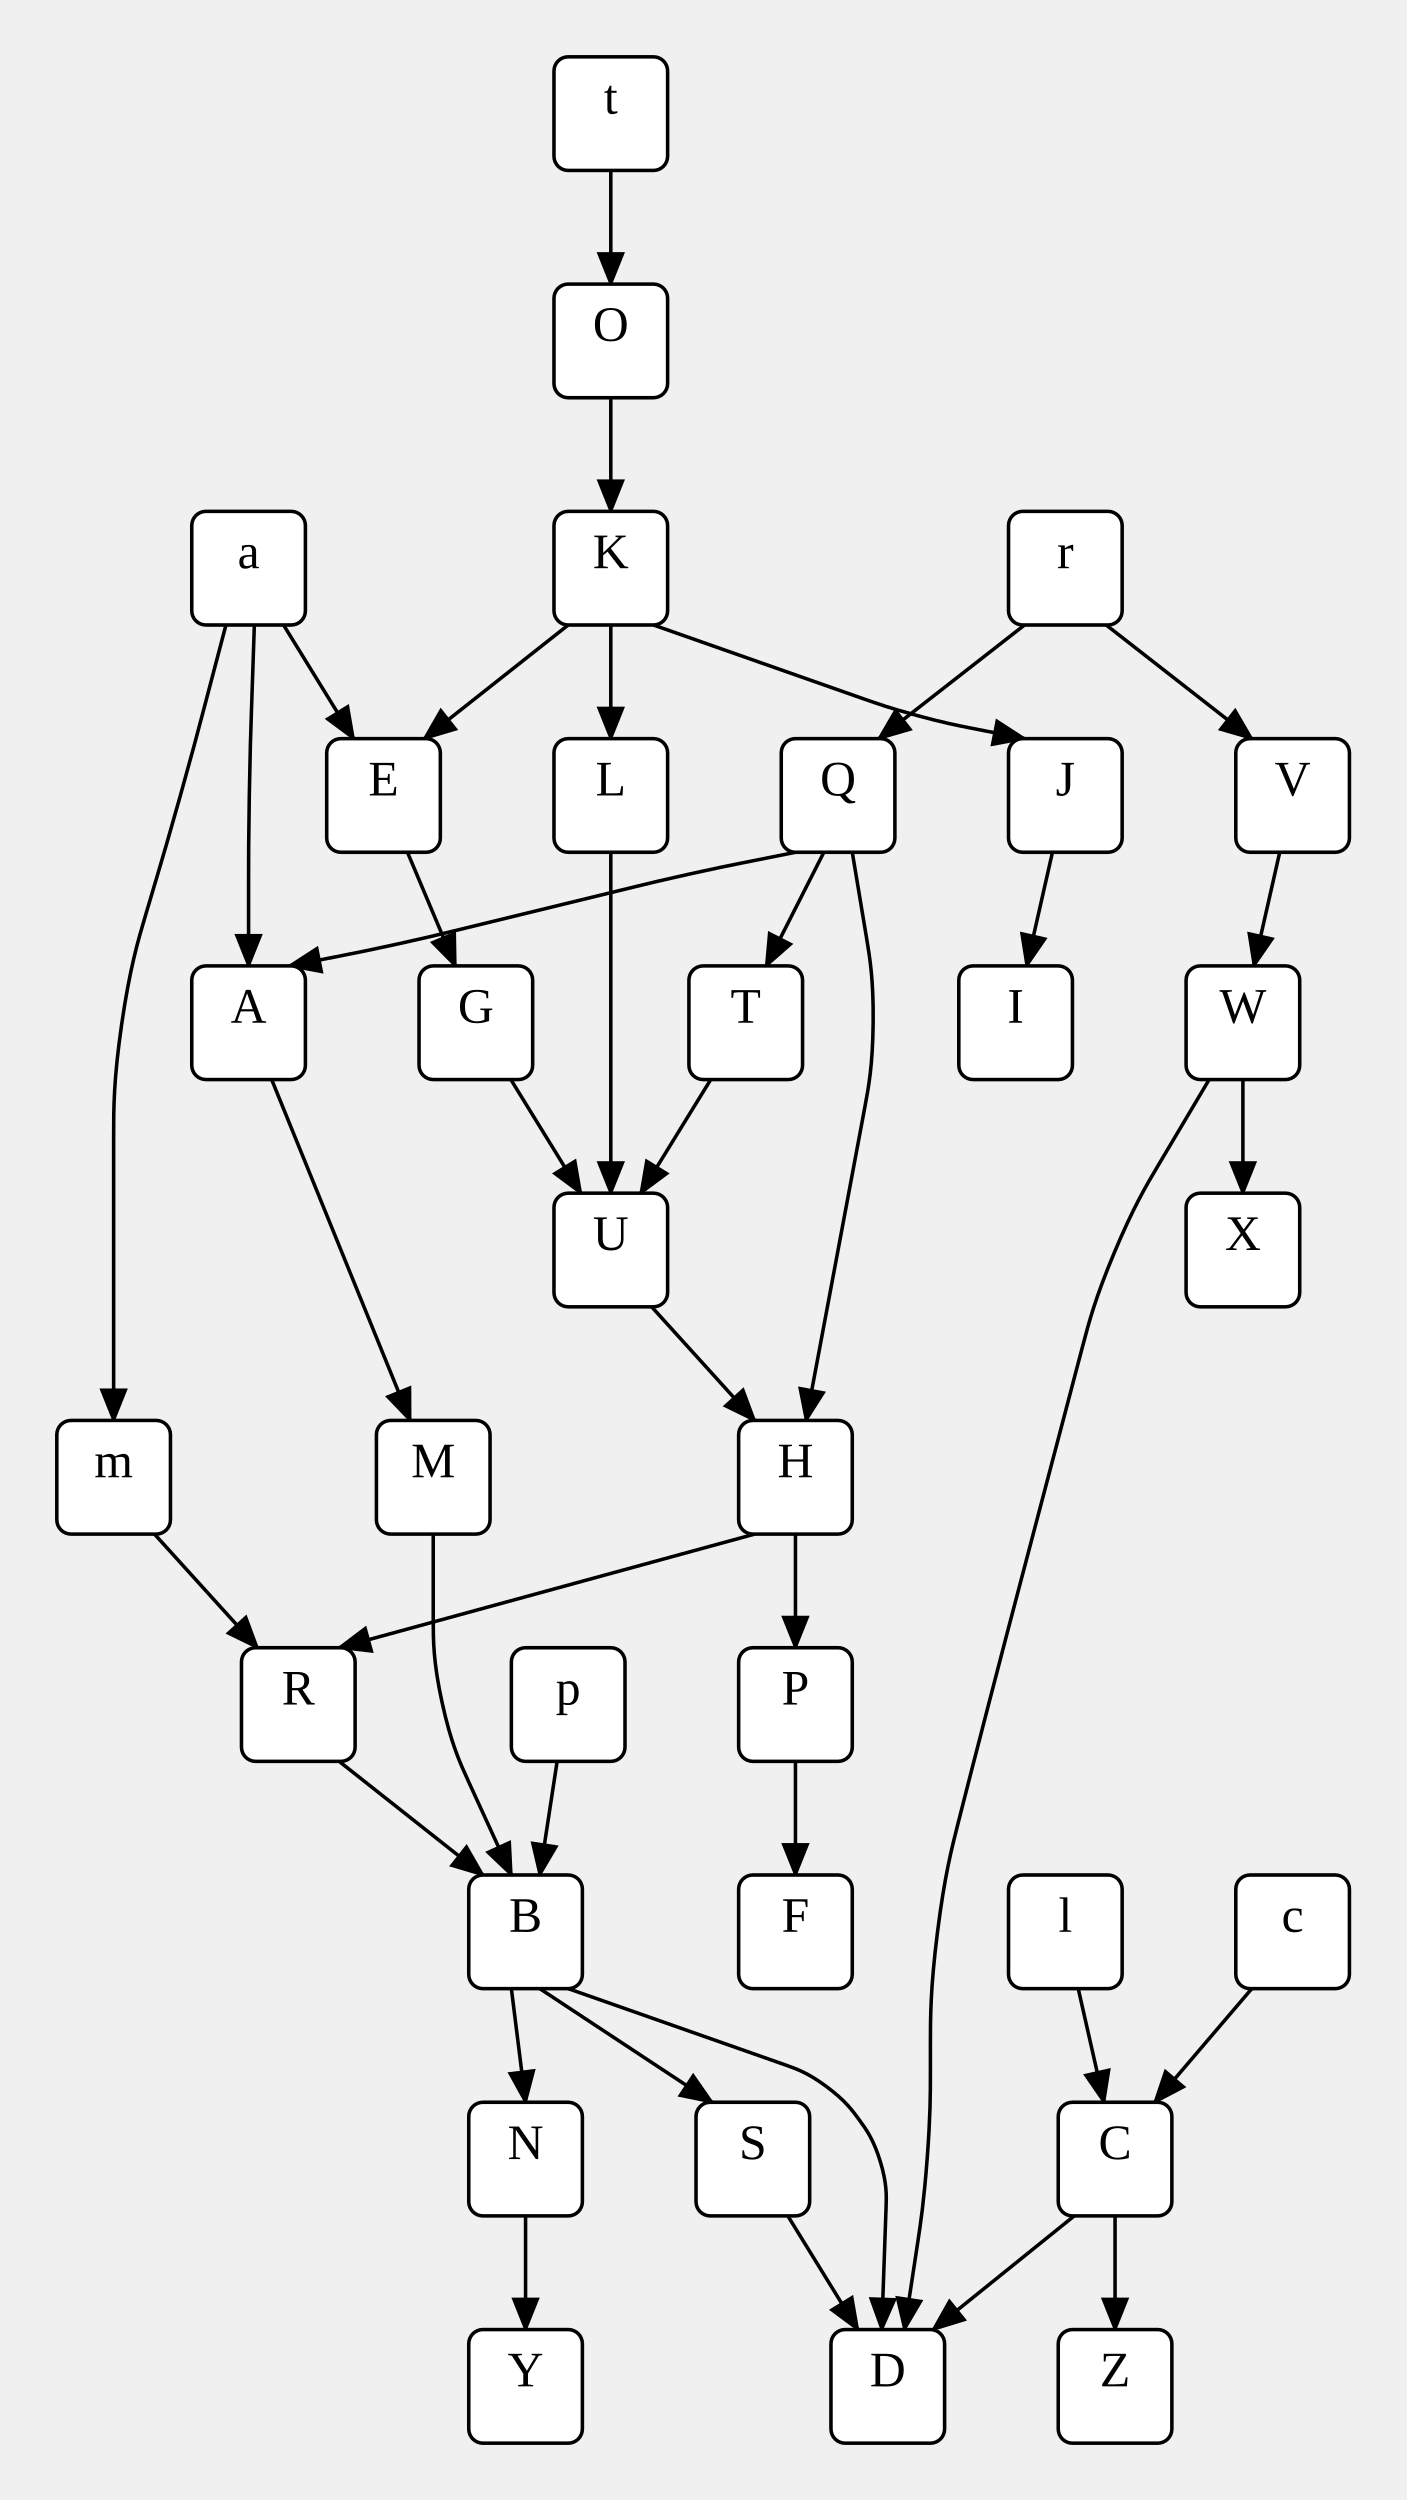
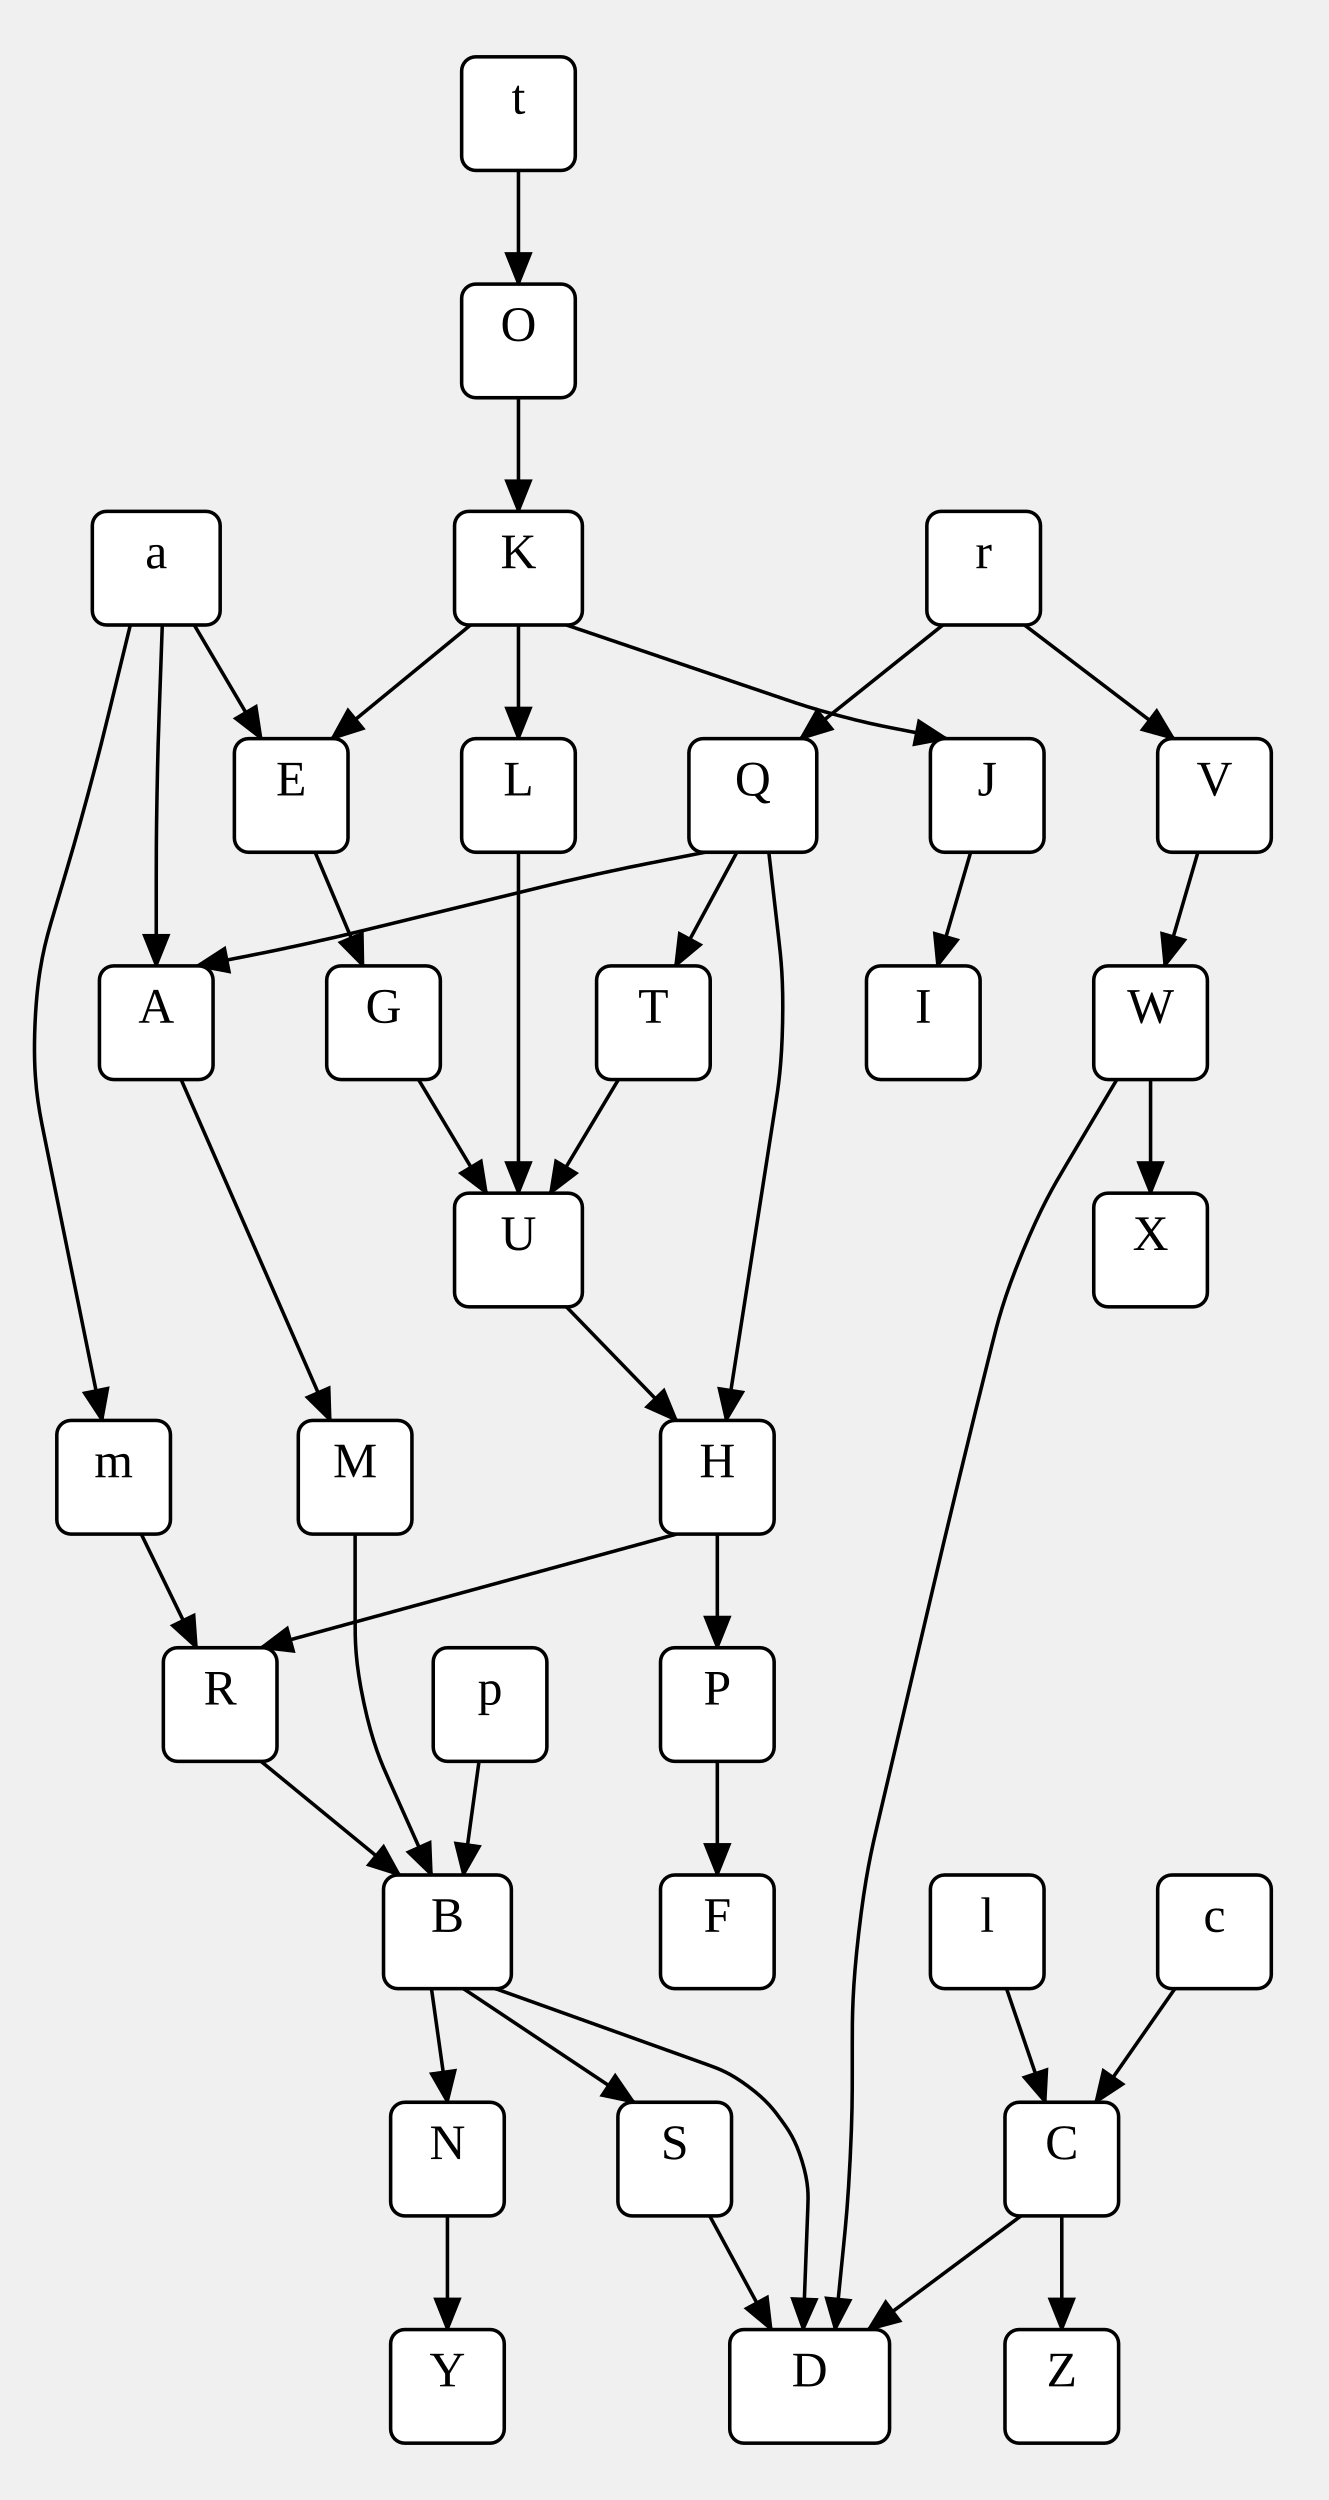
- <svg xmlns="http://www.w3.org/2000/svg" width="396" height="704">
+ <svg xmlns="http://www.w3.org/2000/svg" width="374" height="704">
  <style type="text/css">
		.edge { fill: none; }
	</style>
  <defs>
    <marker id="normal" markerWidth="10" markerHeight="8" refX="9" refY="4" orient="auto-start-reverse" markerUnits="userSpaceOnUse">
      <path d="M0,0 L0,8 L10,4 z" fill="context-stroke" />
    </marker>
    <marker id="vee" markerWidth="10" markerHeight="8" refX="9" refY="4" orient="auto-start-reverse" markerUnits="userSpaceOnUse">
      <path d="M0,0 L10,4 L0,8 L3,4 z" fill="context-stroke" />
    </marker>
    <marker id="dot" markerWidth="8" markerHeight="8" refX="7" refY="4" orient="auto-start-reverse" markerUnits="userSpaceOnUse">
      <circle cx="4" cy="4" r="3.5" fill="context-stroke" />
    </marker>
    <marker id="odot" markerWidth="8" markerHeight="8" refX="7" refY="4" orient="auto-start-reverse" markerUnits="userSpaceOnUse">
      <circle cx="4" cy="4" r="3" fill="white" stroke="context-stroke" />
    </marker>
  </defs>
  <g>
-     <path class="edge" marker-end="url(#normal)" stroke="#000000" stroke-width="1" d="M71.625,176 L70.812,200.014 C70.609,206.01 70.406,212.007 70.203,224.003 C70,236 70,242 70,248 L70,272 " />
-     <path class="edge" marker-end="url(#normal)" stroke="#000000" stroke-width="1" d="M63.625,176 L57.312,200 C55.734,206 54.156,212 50.812,223.948 C47.469,235.895 45.703,241.843 43.937,247.79 L41.107,257.323 C38.83,264.992 36.554,272.662 34.277,288.331 C32,304 32,312 32,320 L32,352 L32,400 " />
-     <path class="edge" marker-end="url(#normal)" stroke="#000000" stroke-width="1" d="M79.852,176 L99.556,208 " />
-     <path class="edge" marker-end="url(#normal)" stroke="#000000" stroke-width="1" d="M172,48 L172,80 " />
-     <path class="edge" marker-end="url(#normal)" stroke="#000000" stroke-width="1" d="M311.5,176 L352.5,208 " />
-     <path class="edge" marker-end="url(#normal)" stroke="#000000" stroke-width="1" d="M288.5,176 L247.5,208 " />
-     <path class="edge" marker-end="url(#normal)" stroke="#000000" stroke-width="1" d="M156.889,496 L152,528 " />
-     <path class="edge" marker-end="url(#normal)" stroke="#000000" stroke-width="1" d="M43.5,432 L72.5,464 " />
-     <path class="edge" marker-end="url(#normal)" stroke="#000000" stroke-width="1" d="M303.63,560 L310.889,592 " />
-     <path class="edge" marker-end="url(#normal)" stroke="#000000" stroke-width="1" d="M352.5,560 L325.184,592 " />
-     <path class="edge" marker-end="url(#normal)" stroke="#000000" stroke-width="1" d="M350,304 L350,336 " />
-     <path class="edge" marker-end="url(#normal)" stroke="#000000" stroke-width="1" d="M340.5,304 L326.25,328 C322.688,334 319.125,340 313.786,352.748 C308.448,365.496 306.672,372.244 304.896,378.993 L295.156,416 L286.457,449.054 C284.421,456.79 282.385,464.527 278.373,480.016 C274.361,495.504 272.385,503.256 270.409,511.009 L269.904,512.991 C267.928,520.744 265.952,528.496 263.976,544.248 C262,560 262,568 262,576 L262,583.724 C262,589.793 262,595.862 261.087,607.931 C260.175,620 259.262,626 258.35,632 L254.7,656 " />
-     <path class="edge" marker-end="url(#normal)" stroke="#000000" stroke-width="1" d="M360.37,240 L353.111,272 " />
-     <path class="edge" marker-end="url(#normal)" stroke="#000000" stroke-width="1" d="M200.148,304 L180.444,336 " />
-     <path class="edge" marker-end="url(#normal)" stroke="#000000" stroke-width="1" d="M232,240 L215.778,272 " />
-     <path class="edge" marker-end="url(#normal)" stroke="#000000" stroke-width="1" d="M240,240 L244,264 C245,270 246,276 245.879,287.979 C245.758,299.957 244.637,305.936 243.516,311.914 L236,352 L227,400 " />
-     <path class="edge" marker-end="url(#normal)" stroke="#000000" stroke-width="1" d="M224,240 L209,243 C205.25,243.75 201.5,244.5 194.035,246.156 C186.569,247.812 182.854,248.719 179.139,249.625 L127.1,262.317 C123.325,263.238 119.55,264.159 111.962,265.829 C104.375,267.5 100.562,268.25 96.75,269 L81.5,272 " />
-     <path class="edge" marker-end="url(#normal)" stroke="#000000" stroke-width="1" d="M172,112 L172,144 " />
-     <path class="edge" marker-end="url(#normal)" stroke="#000000" stroke-width="1" d="M172,240 L172,288 L172,336 " />
-     <path class="edge" marker-end="url(#normal)" stroke="#000000" stroke-width="1" d="M172,176 L172,208 " />
-     <path class="edge" marker-end="url(#normal)" stroke="#000000" stroke-width="1" d="M184,176 L243.336,196.848 C247.002,198.136 250.668,199.424 258.147,201.462 C265.625,203.5 269.438,204.25 273.25,205 L288.5,208 " />
-     <path class="edge" marker-end="url(#normal)" stroke="#000000" stroke-width="1" d="M160,176 L119.5,208 " />
-     <path class="edge" marker-end="url(#normal)" stroke="#000000" stroke-width="1" d="M296.37,240 L289.111,272 " />
-     <path class="edge" marker-end="url(#normal)" stroke="#000000" stroke-width="1" d="M95.5,496 L136,528 " />
-     <path class="edge" marker-end="url(#normal)" stroke="#000000" stroke-width="1" d="M224,496 L224,528 " />
-     <path class="edge" marker-end="url(#normal)" stroke="#000000" stroke-width="1" d="M212.5,432 L95.5,464 " />
-     <path class="edge" marker-end="url(#normal)" stroke="#000000" stroke-width="1" d="M224,432 L224,464 " />
-     <path class="edge" marker-end="url(#normal)" stroke="#000000" stroke-width="1" d="M183.5,368 L212.5,400 " />
-     <path class="edge" marker-end="url(#normal)" stroke="#000000" stroke-width="1" d="M143.852,304 L163.556,336 " />
-     <path class="edge" marker-end="url(#normal)" stroke="#000000" stroke-width="1" d="M114.741,240 L128.222,272 " />
-     <path class="edge" marker-end="url(#normal)" stroke="#000000" stroke-width="1" d="M314,624 L314,656 " />
-     <path class="edge" marker-end="url(#normal)" stroke="#000000" stroke-width="1" d="M302.5,624 L262.8,656 " />
-     <path class="edge" marker-end="url(#normal)" stroke="#000000" stroke-width="1" d="M221.852,624 L241.556,656 " />
-     <path class="edge" marker-end="url(#normal)" stroke="#000000" stroke-width="1" d="M144,560 L148,592 " />
-     <path class="edge" marker-end="url(#normal)" stroke="#000000" stroke-width="1" d="M160,560 L221.168,581.491 C224.376,582.618 227.584,583.746 232.792,587.623 C238,591.5 240,594.25 242,597 L242,597 C244,599.75 246,602.5 247.88,608.648 C249.759,614.796 249.639,618.195 249.519,621.593 L248.3,656 " />
-     <path class="edge" marker-end="url(#normal)" stroke="#000000" stroke-width="1" d="M152,560 L200.5,592 " />
-     <path class="edge" marker-end="url(#normal)" stroke="#000000" stroke-width="1" d="M122,432 L122,456 C122,462 122,468 124.5,479.454 C127,490.909 129.5,496.363 132,501.818 L144,528 " />
-     <path class="edge" marker-end="url(#normal)" stroke="#000000" stroke-width="1" d="M76.5,304 L96,352 L115.5,400 " />
-     <path class="edge" marker-end="url(#normal)" stroke="#000000" stroke-width="1" d="M148,624 L148,656 " />
-     <rect x="54" y="144" width="32" height="32" rx="4" class="node" fill="#FFFFFF" stroke="#000000" stroke-width="1" />
-     <text text-anchor="middle" alignment-baseline="middle" x="70" y="160" font-size="14" fill="#000000">a</text>
-     <rect x="54" y="272" width="32" height="32" rx="4" class="node" fill="#FFFFFF" stroke="#000000" stroke-width="1" />
-     <text text-anchor="middle" alignment-baseline="middle" x="70" y="288" font-size="14" fill="#000000">A</text>
+     <path class="edge" marker-end="url(#normal)" stroke="#000000" stroke-width="1" d="M45.701,176 L44.85,200.015 C44.637,206.011 44.425,212.008 44.212,224.004 C44,236 44,242 44,248 L44,272 " />
+     <path class="edge" marker-end="url(#normal)" stroke="#000000" stroke-width="1" d="M36.701,176 L30.85,200 C29.388,206 27.925,212 24.705,223.92 C21.485,235.841 19.727,241.761 17.97,247.681 L15.107,257.323 C12.83,264.992 10.554,272.662 9.869,288.171 C9.185,303.68 10.777,311.52 12.37,319.36 L19,352 L28.75,400 " />
+     <path class="edge" marker-end="url(#normal)" stroke="#000000" stroke-width="1" d="M54.701,176 L73.556,208 " />
+     <path class="edge" marker-end="url(#normal)" stroke="#000000" stroke-width="1" d="M146,48 L146,80 " />
+     <path class="edge" marker-end="url(#normal)" stroke="#000000" stroke-width="1" d="M288.5,176 L330.5,208 " />
+     <path class="edge" marker-end="url(#normal)" stroke="#000000" stroke-width="1" d="M265.5,176 L225.5,208 " />
+     <path class="edge" marker-end="url(#normal)" stroke="#000000" stroke-width="1" d="M134.889,496 L130.5,528 " />
+     <path class="edge" marker-end="url(#normal)" stroke="#000000" stroke-width="1" d="M39.778,432 L55.333,464 " />
+     <path class="edge" marker-end="url(#normal)" stroke="#000000" stroke-width="1" d="M283.444,560 L294.333,592 " />
+     <path class="edge" marker-end="url(#normal)" stroke="#000000" stroke-width="1" d="M330.852,560 L308.556,592 " />
+     <path class="edge" marker-end="url(#normal)" stroke="#000000" stroke-width="1" d="M324,304 L324,336 " />
+     <path class="edge" marker-end="url(#normal)" stroke="#000000" stroke-width="1" d="M314.5,304 L300.25,328 C296.688,334 293.125,340 287.876,352.771 C282.628,365.542 280.942,372.313 279.255,379.085 L277.795,384.948 C275.862,392.711 273.929,400.474 270.166,416.025 C266.404,431.576 264.575,439.364 262.746,447.152 L255.031,480 L247.317,512.848 C245.487,520.636 243.658,528.424 241.829,544.212 C240,560 240,568 240,576 L240,583.88 C240,589.91 240,595.94 239.398,607.97 C238.796,620 238.194,626 237.593,632 L235.185,656 " />
+     <path class="edge" marker-end="url(#normal)" stroke="#000000" stroke-width="1" d="M337.333,240 L328,272 " />
+     <path class="edge" marker-end="url(#normal)" stroke="#000000" stroke-width="1" d="M174.148,304 L155,336 " />
+     <path class="edge" marker-end="url(#normal)" stroke="#000000" stroke-width="1" d="M207.5,240 L190.222,272 " />
+     <path class="edge" marker-end="url(#normal)" stroke="#000000" stroke-width="1" d="M216.5,240 L219.25,264 C219.938,270 220.625,276 220.38,287.967 C220.135,299.934 219.203,305.901 218.271,311.867 L212,352 L204.5,400 " />
+     <path class="edge" marker-end="url(#normal)" stroke="#000000" stroke-width="1" d="M198.5,240 L183.25,243 C179.438,243.75 175.625,244.5 168.038,246.171 C160.45,247.841 156.675,248.762 152.9,249.683 L101.1,262.317 C97.325,263.238 93.55,264.159 85.962,265.829 C78.375,267.5 74.562,268.25 70.75,269 L55.5,272 " />
+     <path class="edge" marker-end="url(#normal)" stroke="#000000" stroke-width="1" d="M146,112 L146,144 " />
+     <path class="edge" marker-end="url(#normal)" stroke="#000000" stroke-width="1" d="M146,240 L146,288 L146,336 " />
+     <path class="edge" marker-end="url(#normal)" stroke="#000000" stroke-width="1" d="M146,176 L146,208 " />
+     <path class="edge" marker-end="url(#normal)" stroke="#000000" stroke-width="1" d="M159.5,176 L221.284,196.999 C224.963,198.249 228.642,199.499 236.134,201.5 C243.625,203.5 247.438,204.25 251.25,205 L266.5,208 " />
+     <path class="edge" marker-end="url(#normal)" stroke="#000000" stroke-width="1" d="M132.5,176 L93.5,208 " />
+     <path class="edge" marker-end="url(#normal)" stroke="#000000" stroke-width="1" d="M273.333,240 L264,272 " />
+     <path class="edge" marker-end="url(#normal)" stroke="#000000" stroke-width="1" d="M73.5,496 L112.5,528 " />
+     <path class="edge" marker-end="url(#normal)" stroke="#000000" stroke-width="1" d="M202,496 L202,528 " />
+     <path class="edge" marker-end="url(#normal)" stroke="#000000" stroke-width="1" d="M190.5,432 L73.5,464 " />
+     <path class="edge" marker-end="url(#normal)" stroke="#000000" stroke-width="1" d="M202,432 L202,464 " />
+     <path class="edge" marker-end="url(#normal)" stroke="#000000" stroke-width="1" d="M159.5,368 L190.5,400 " />
+     <path class="edge" marker-end="url(#normal)" stroke="#000000" stroke-width="1" d="M117.852,304 L137,336 " />
+     <path class="edge" marker-end="url(#normal)" stroke="#000000" stroke-width="1" d="M88.741,240 L102.222,272 " />
+     <path class="edge" marker-end="url(#normal)" stroke="#000000" stroke-width="1" d="M299,624 L299,656 " />
+     <path class="edge" marker-end="url(#normal)" stroke="#000000" stroke-width="1" d="M287.5,624 L244.547,656 " />
+     <path class="edge" marker-end="url(#normal)" stroke="#000000" stroke-width="1" d="M199.852,624 L217.185,656 " />
+     <path class="edge" marker-end="url(#normal)" stroke="#000000" stroke-width="1" d="M121.5,560 L126,592 " />
+     <path class="edge" marker-end="url(#normal)" stroke="#000000" stroke-width="1" d="M139.5,560 L199.197,581.409 C202.398,582.556 205.598,583.704 210.799,587.602 C216,591.5 218,594.25 220,597 L220,597 C222,599.75 224,602.5 225.872,608.648 C227.743,614.796 227.615,618.194 227.486,621.592 L226.185,656 " />
+     <path class="edge" marker-end="url(#normal)" stroke="#000000" stroke-width="1" d="M130.5,560 L178.5,592 " />
+     <path class="edge" marker-end="url(#normal)" stroke="#000000" stroke-width="1" d="M100,432 L100,456 C100,462 100,468 102.453,479.476 C104.905,490.952 107.358,496.427 109.811,501.903 L121.5,528 " />
+     <path class="edge" marker-end="url(#normal)" stroke="#000000" stroke-width="1" d="M51,304 L72,352 L93,400 " />
+     <path class="edge" marker-end="url(#normal)" stroke="#000000" stroke-width="1" d="M126,624 L126,656 " />
+     <rect x="26" y="144" width="36" height="32" rx="4" class="node" fill="#FFFFFF" stroke="#000000" stroke-width="1" />
+     <text text-anchor="middle" alignment-baseline="middle" x="44" y="160" font-size="14" fill="#000000">a</text>
+     <rect x="28" y="272" width="32" height="32" rx="4" class="node" fill="#FFFFFF" stroke="#000000" stroke-width="1" />
+     <text text-anchor="middle" alignment-baseline="middle" x="44" y="288" font-size="14" fill="#000000">A</text>
    <rect x="16" y="400" width="32" height="32" rx="4" class="node" fill="#FFFFFF" stroke="#000000" stroke-width="1" />
    <text text-anchor="middle" alignment-baseline="middle" x="32" y="416" font-size="14" fill="#000000">m</text>
-     <rect x="92" y="208" width="32" height="32" rx="4" class="node" fill="#FFFFFF" stroke="#000000" stroke-width="1" />
-     <text text-anchor="middle" alignment-baseline="middle" x="108" y="224" font-size="14" fill="#000000">E</text>
-     <rect x="156" y="16" width="32" height="32" rx="4" class="node" fill="#FFFFFF" stroke="#000000" stroke-width="1" />
-     <text text-anchor="middle" alignment-baseline="middle" x="172" y="32" font-size="14" fill="#000000">t</text>
-     <rect x="156" y="80" width="32" height="32" rx="4" class="node" fill="#FFFFFF" stroke="#000000" stroke-width="1" />
-     <text text-anchor="middle" alignment-baseline="middle" x="172" y="96" font-size="14" fill="#000000">O</text>
-     <rect x="284" y="144" width="32" height="32" rx="4" class="node" fill="#FFFFFF" stroke="#000000" stroke-width="1" />
-     <text text-anchor="middle" alignment-baseline="middle" x="300" y="160" font-size="14" fill="#000000">r</text>
-     <rect x="348" y="208" width="32" height="32" rx="4" class="node" fill="#FFFFFF" stroke="#000000" stroke-width="1" />
-     <text text-anchor="middle" alignment-baseline="middle" x="364" y="224" font-size="14" fill="#000000">V</text>
-     <rect x="220" y="208" width="32" height="32" rx="4" class="node" fill="#FFFFFF" stroke="#000000" stroke-width="1" />
-     <text text-anchor="middle" alignment-baseline="middle" x="236" y="224" font-size="14" fill="#000000">Q</text>
-     <rect x="144" y="464" width="32" height="32" rx="4" class="node" fill="#FFFFFF" stroke="#000000" stroke-width="1" />
-     <text text-anchor="middle" alignment-baseline="middle" x="160" y="480" font-size="14" fill="#000000">p</text>
-     <rect x="132" y="528" width="32" height="32" rx="4" class="node" fill="#FFFFFF" stroke="#000000" stroke-width="1" />
-     <text text-anchor="middle" alignment-baseline="middle" x="148" y="544" font-size="14" fill="#000000">B</text>
-     <rect x="68" y="464" width="32" height="32" rx="4" class="node" fill="#FFFFFF" stroke="#000000" stroke-width="1" />
-     <text text-anchor="middle" alignment-baseline="middle" x="84" y="480" font-size="14" fill="#000000">R</text>
-     <rect x="284" y="528" width="32" height="32" rx="4" class="node" fill="#FFFFFF" stroke="#000000" stroke-width="1" />
-     <text text-anchor="middle" alignment-baseline="middle" x="300" y="544" font-size="14" fill="#000000">l</text>
-     <rect x="298" y="592" width="32" height="32" rx="4" class="node" fill="#FFFFFF" stroke="#000000" stroke-width="1" />
-     <text text-anchor="middle" alignment-baseline="middle" x="314" y="608" font-size="14" fill="#000000">C</text>
-     <rect x="348" y="528" width="32" height="32" rx="4" class="node" fill="#FFFFFF" stroke="#000000" stroke-width="1" />
-     <text text-anchor="middle" alignment-baseline="middle" x="364" y="544" font-size="14" fill="#000000">c</text>
-     <rect x="334" y="272" width="32" height="32" rx="4" class="node" fill="#FFFFFF" stroke="#000000" stroke-width="1" />
-     <text text-anchor="middle" alignment-baseline="middle" x="350" y="288" font-size="14" fill="#000000">W</text>
-     <rect x="334" y="336" width="32" height="32" rx="4" class="node" fill="#FFFFFF" stroke="#000000" stroke-width="1" />
-     <text text-anchor="middle" alignment-baseline="middle" x="350" y="352" font-size="14" fill="#000000">X</text>
-     <rect x="234" y="656" width="32" height="32" rx="4" class="node" fill="#FFFFFF" stroke="#000000" stroke-width="1" />
-     <text text-anchor="middle" alignment-baseline="middle" x="250" y="672" font-size="14" fill="#000000">D</text>
-     <rect x="194" y="272" width="32" height="32" rx="4" class="node" fill="#FFFFFF" stroke="#000000" stroke-width="1" />
-     <text text-anchor="middle" alignment-baseline="middle" x="210" y="288" font-size="14" fill="#000000">T</text>
-     <rect x="156" y="336" width="32" height="32" rx="4" class="node" fill="#FFFFFF" stroke="#000000" stroke-width="1" />
-     <text text-anchor="middle" alignment-baseline="middle" x="172" y="352" font-size="14" fill="#000000">U</text>
-     <rect x="208" y="400" width="32" height="32" rx="4" class="node" fill="#FFFFFF" stroke="#000000" stroke-width="1" />
-     <text text-anchor="middle" alignment-baseline="middle" x="224" y="416" font-size="14" fill="#000000">H</text>
-     <rect x="156" y="144" width="32" height="32" rx="4" class="node" fill="#FFFFFF" stroke="#000000" stroke-width="1" />
-     <text text-anchor="middle" alignment-baseline="middle" x="172" y="160" font-size="14" fill="#000000">K</text>
-     <rect x="156" y="208" width="32" height="32" rx="4" class="node" fill="#FFFFFF" stroke="#000000" stroke-width="1" />
-     <text text-anchor="middle" alignment-baseline="middle" x="172" y="224" font-size="14" fill="#000000">L</text>
-     <rect x="284" y="208" width="32" height="32" rx="4" class="node" fill="#FFFFFF" stroke="#000000" stroke-width="1" />
-     <text text-anchor="middle" alignment-baseline="middle" x="300" y="224" font-size="14" fill="#000000">J</text>
-     <rect x="270" y="272" width="32" height="32" rx="4" class="node" fill="#FFFFFF" stroke="#000000" stroke-width="1" />
-     <text text-anchor="middle" alignment-baseline="middle" x="286" y="288" font-size="14" fill="#000000">I</text>
-     <rect x="208" y="464" width="32" height="32" rx="4" class="node" fill="#FFFFFF" stroke="#000000" stroke-width="1" />
-     <text text-anchor="middle" alignment-baseline="middle" x="224" y="480" font-size="14" fill="#000000">P</text>
-     <rect x="208" y="528" width="32" height="32" rx="4" class="node" fill="#FFFFFF" stroke="#000000" stroke-width="1" />
-     <text text-anchor="middle" alignment-baseline="middle" x="224" y="544" font-size="14" fill="#000000">F</text>
-     <rect x="118" y="272" width="32" height="32" rx="4" class="node" fill="#FFFFFF" stroke="#000000" stroke-width="1" />
-     <text text-anchor="middle" alignment-baseline="middle" x="134" y="288" font-size="14" fill="#000000">G</text>
-     <rect x="298" y="656" width="32" height="32" rx="4" class="node" fill="#FFFFFF" stroke="#000000" stroke-width="1" />
-     <text text-anchor="middle" alignment-baseline="middle" x="314" y="672" font-size="14" fill="#000000">Z</text>
-     <rect x="196" y="592" width="32" height="32" rx="4" class="node" fill="#FFFFFF" stroke="#000000" stroke-width="1" />
-     <text text-anchor="middle" alignment-baseline="middle" x="212" y="608" font-size="14" fill="#000000">S</text>
-     <rect x="132" y="592" width="32" height="32" rx="4" class="node" fill="#FFFFFF" stroke="#000000" stroke-width="1" />
-     <text text-anchor="middle" alignment-baseline="middle" x="148" y="608" font-size="14" fill="#000000">N</text>
-     <rect x="106" y="400" width="32" height="32" rx="4" class="node" fill="#FFFFFF" stroke="#000000" stroke-width="1" />
-     <text text-anchor="middle" alignment-baseline="middle" x="122" y="416" font-size="14" fill="#000000">M</text>
-     <rect x="132" y="656" width="32" height="32" rx="4" class="node" fill="#FFFFFF" stroke="#000000" stroke-width="1" />
-     <text text-anchor="middle" alignment-baseline="middle" x="148" y="672" font-size="14" fill="#000000">Y</text>
+     <rect x="66" y="208" width="32" height="32" rx="4" class="node" fill="#FFFFFF" stroke="#000000" stroke-width="1" />
+     <text text-anchor="middle" alignment-baseline="middle" x="82" y="224" font-size="14" fill="#000000">E</text>
+     <rect x="130" y="16" width="32" height="32" rx="4" class="node" fill="#FFFFFF" stroke="#000000" stroke-width="1" />
+     <text text-anchor="middle" alignment-baseline="middle" x="146" y="32" font-size="14" fill="#000000">t</text>
+     <rect x="130" y="80" width="32" height="32" rx="4" class="node" fill="#FFFFFF" stroke="#000000" stroke-width="1" />
+     <text text-anchor="middle" alignment-baseline="middle" x="146" y="96" font-size="14" fill="#000000">O</text>
+     <rect x="261" y="144" width="32" height="32" rx="4" class="node" fill="#FFFFFF" stroke="#000000" stroke-width="1" />
+     <text text-anchor="middle" alignment-baseline="middle" x="277" y="160" font-size="14" fill="#000000">r</text>
+     <rect x="326" y="208" width="32" height="32" rx="4" class="node" fill="#FFFFFF" stroke="#000000" stroke-width="1" />
+     <text text-anchor="middle" alignment-baseline="middle" x="342" y="224" font-size="14" fill="#000000">V</text>
+     <rect x="194" y="208" width="36" height="32" rx="4" class="node" fill="#FFFFFF" stroke="#000000" stroke-width="1" />
+     <text text-anchor="middle" alignment-baseline="middle" x="212" y="224" font-size="14" fill="#000000">Q</text>
+     <rect x="122" y="464" width="32" height="32" rx="4" class="node" fill="#FFFFFF" stroke="#000000" stroke-width="1" />
+     <text text-anchor="middle" alignment-baseline="middle" x="138" y="480" font-size="14" fill="#000000">p</text>
+     <rect x="108" y="528" width="36" height="32" rx="4" class="node" fill="#FFFFFF" stroke="#000000" stroke-width="1" />
+     <text text-anchor="middle" alignment-baseline="middle" x="126" y="544" font-size="14" fill="#000000">B</text>
+     <rect x="46" y="464" width="32" height="32" rx="4" class="node" fill="#FFFFFF" stroke="#000000" stroke-width="1" />
+     <text text-anchor="middle" alignment-baseline="middle" x="62" y="480" font-size="14" fill="#000000">R</text>
+     <rect x="262" y="528" width="32" height="32" rx="4" class="node" fill="#FFFFFF" stroke="#000000" stroke-width="1" />
+     <text text-anchor="middle" alignment-baseline="middle" x="278" y="544" font-size="14" fill="#000000">l</text>
+     <rect x="283" y="592" width="32" height="32" rx="4" class="node" fill="#FFFFFF" stroke="#000000" stroke-width="1" />
+     <text text-anchor="middle" alignment-baseline="middle" x="299" y="608" font-size="14" fill="#000000">C</text>
+     <rect x="326" y="528" width="32" height="32" rx="4" class="node" fill="#FFFFFF" stroke="#000000" stroke-width="1" />
+     <text text-anchor="middle" alignment-baseline="middle" x="342" y="544" font-size="14" fill="#000000">c</text>
+     <rect x="308" y="272" width="32" height="32" rx="4" class="node" fill="#FFFFFF" stroke="#000000" stroke-width="1" />
+     <text text-anchor="middle" alignment-baseline="middle" x="324" y="288" font-size="14" fill="#000000">W</text>
+     <rect x="308" y="336" width="32" height="32" rx="4" class="node" fill="#FFFFFF" stroke="#000000" stroke-width="1" />
+     <text text-anchor="middle" alignment-baseline="middle" x="324" y="352" font-size="14" fill="#000000">X</text>
+     <rect x="205.5" y="656" width="45" height="32" rx="4" class="node" fill="#FFFFFF" stroke="#000000" stroke-width="1" />
+     <text text-anchor="middle" alignment-baseline="middle" x="228" y="672" font-size="14" fill="#000000">D</text>
+     <rect x="168" y="272" width="32" height="32" rx="4" class="node" fill="#FFFFFF" stroke="#000000" stroke-width="1" />
+     <text text-anchor="middle" alignment-baseline="middle" x="184" y="288" font-size="14" fill="#000000">T</text>
+     <rect x="128" y="336" width="36" height="32" rx="4" class="node" fill="#FFFFFF" stroke="#000000" stroke-width="1" />
+     <text text-anchor="middle" alignment-baseline="middle" x="146" y="352" font-size="14" fill="#000000">U</text>
+     <rect x="186" y="400" width="32" height="32" rx="4" class="node" fill="#FFFFFF" stroke="#000000" stroke-width="1" />
+     <text text-anchor="middle" alignment-baseline="middle" x="202" y="416" font-size="14" fill="#000000">H</text>
+     <rect x="128" y="144" width="36" height="32" rx="4" class="node" fill="#FFFFFF" stroke="#000000" stroke-width="1" />
+     <text text-anchor="middle" alignment-baseline="middle" x="146" y="160" font-size="14" fill="#000000">K</text>
+     <rect x="130" y="208" width="32" height="32" rx="4" class="node" fill="#FFFFFF" stroke="#000000" stroke-width="1" />
+     <text text-anchor="middle" alignment-baseline="middle" x="146" y="224" font-size="14" fill="#000000">L</text>
+     <rect x="262" y="208" width="32" height="32" rx="4" class="node" fill="#FFFFFF" stroke="#000000" stroke-width="1" />
+     <text text-anchor="middle" alignment-baseline="middle" x="278" y="224" font-size="14" fill="#000000">J</text>
+     <rect x="244" y="272" width="32" height="32" rx="4" class="node" fill="#FFFFFF" stroke="#000000" stroke-width="1" />
+     <text text-anchor="middle" alignment-baseline="middle" x="260" y="288" font-size="14" fill="#000000">I</text>
+     <rect x="186" y="464" width="32" height="32" rx="4" class="node" fill="#FFFFFF" stroke="#000000" stroke-width="1" />
+     <text text-anchor="middle" alignment-baseline="middle" x="202" y="480" font-size="14" fill="#000000">P</text>
+     <rect x="186" y="528" width="32" height="32" rx="4" class="node" fill="#FFFFFF" stroke="#000000" stroke-width="1" />
+     <text text-anchor="middle" alignment-baseline="middle" x="202" y="544" font-size="14" fill="#000000">F</text>
+     <rect x="92" y="272" width="32" height="32" rx="4" class="node" fill="#FFFFFF" stroke="#000000" stroke-width="1" />
+     <text text-anchor="middle" alignment-baseline="middle" x="108" y="288" font-size="14" fill="#000000">G</text>
+     <rect x="283" y="656" width="32" height="32" rx="4" class="node" fill="#FFFFFF" stroke="#000000" stroke-width="1" />
+     <text text-anchor="middle" alignment-baseline="middle" x="299" y="672" font-size="14" fill="#000000">Z</text>
+     <rect x="174" y="592" width="32" height="32" rx="4" class="node" fill="#FFFFFF" stroke="#000000" stroke-width="1" />
+     <text text-anchor="middle" alignment-baseline="middle" x="190" y="608" font-size="14" fill="#000000">S</text>
+     <rect x="110" y="592" width="32" height="32" rx="4" class="node" fill="#FFFFFF" stroke="#000000" stroke-width="1" />
+     <text text-anchor="middle" alignment-baseline="middle" x="126" y="608" font-size="14" fill="#000000">N</text>
+     <rect x="84" y="400" width="32" height="32" rx="4" class="node" fill="#FFFFFF" stroke="#000000" stroke-width="1" />
+     <text text-anchor="middle" alignment-baseline="middle" x="100" y="416" font-size="14" fill="#000000">M</text>
+     <rect x="110" y="656" width="32" height="32" rx="4" class="node" fill="#FFFFFF" stroke="#000000" stroke-width="1" />
+     <text text-anchor="middle" alignment-baseline="middle" x="126" y="672" font-size="14" fill="#000000">Y</text>
  </g>
</svg>
